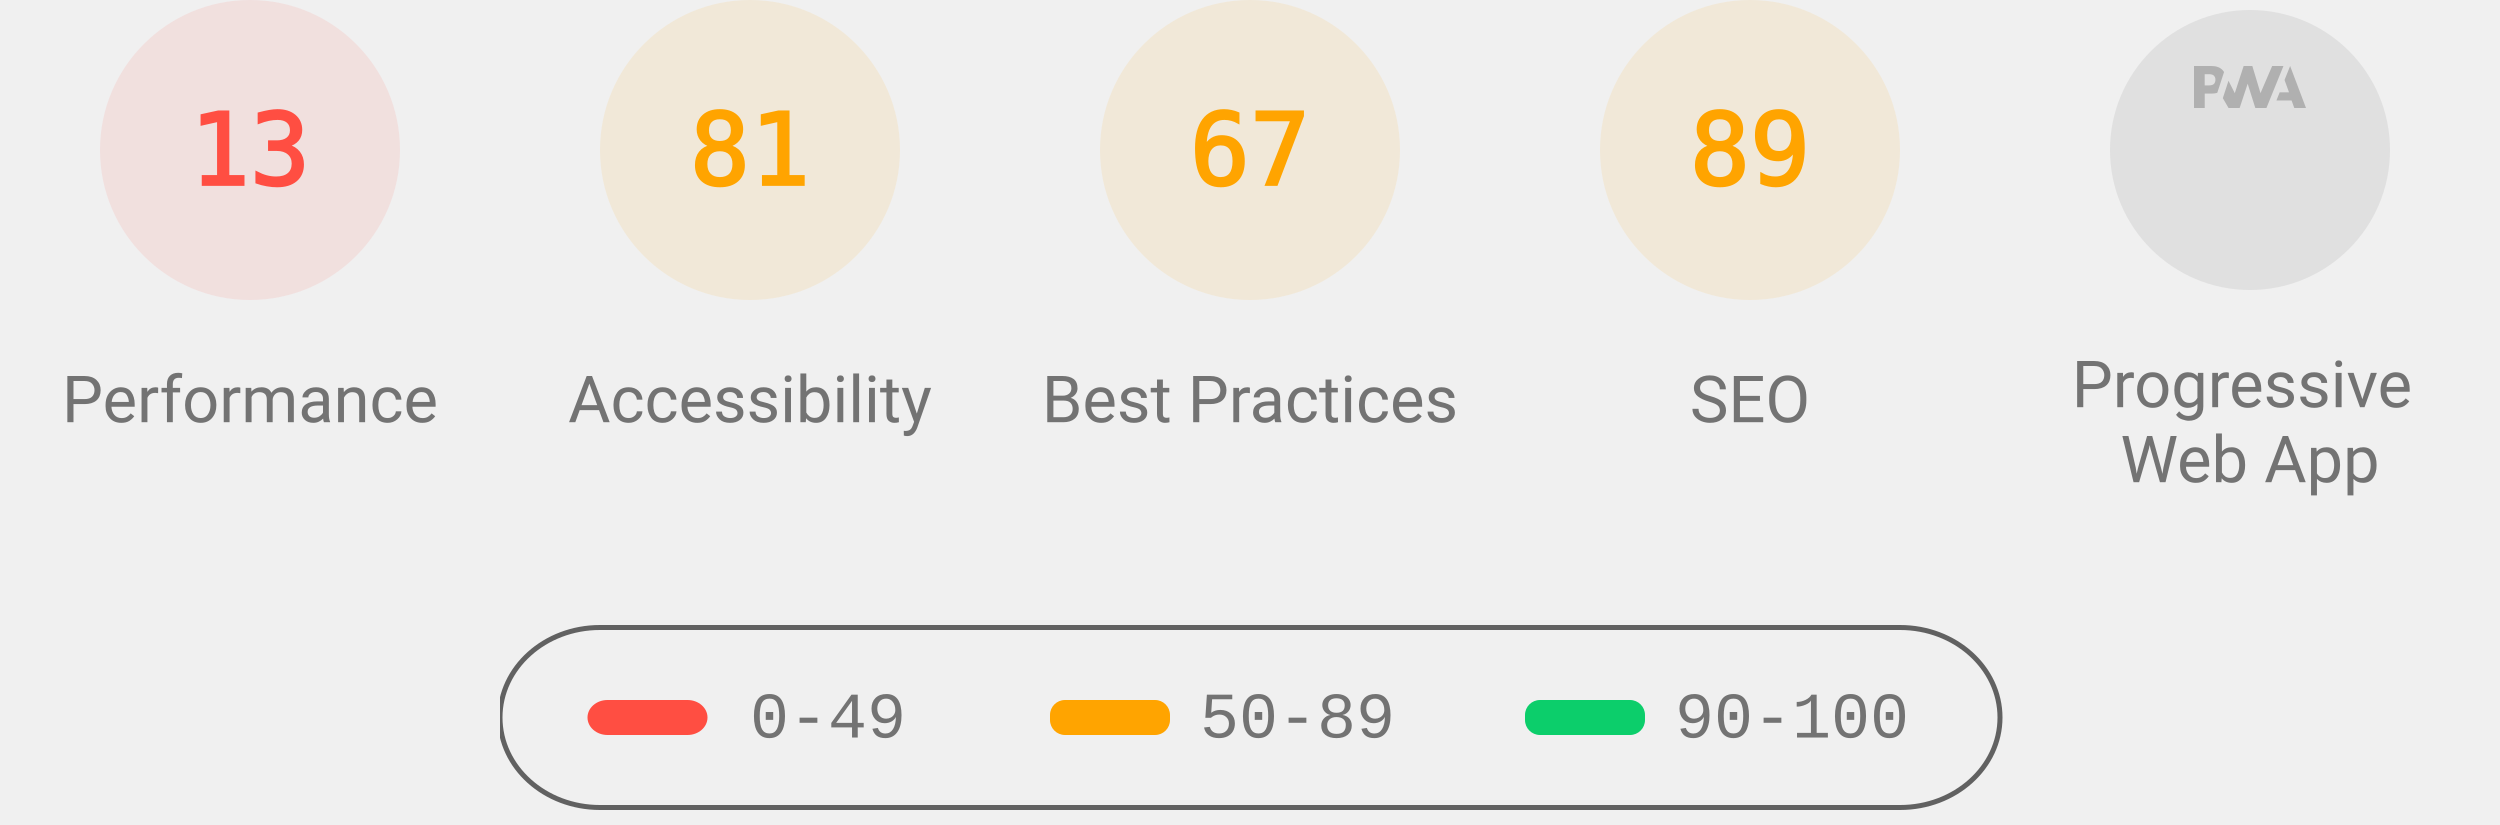
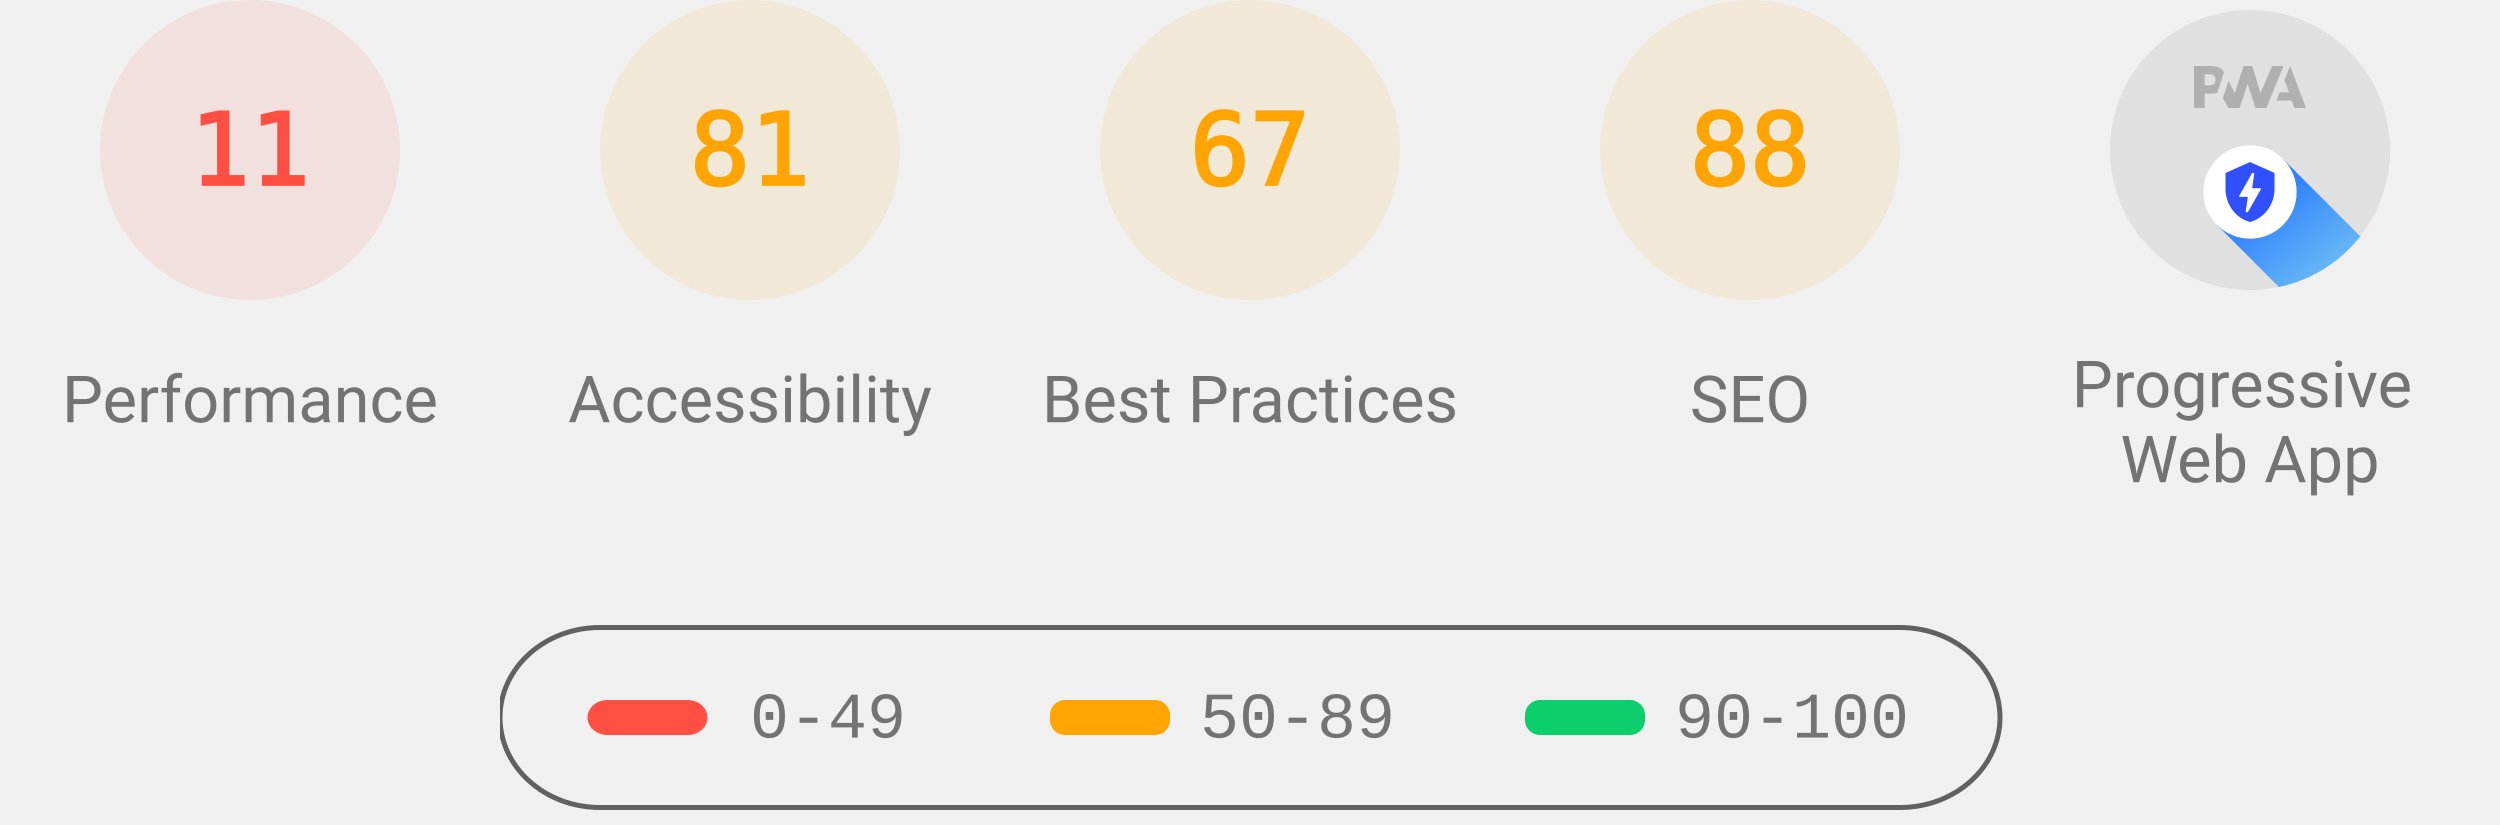
<svg xmlns="http://www.w3.org/2000/svg" class="theme--agnostic" fill="none" width="1000" height="330">
  <style>
			.gauge-base {
				opacity: 0.1
			}

			.gauge-arc {
				fill: none;
				animation-delay: 250ms;
				stroke-linecap: round;
				transform: rotate(-90deg);
				transform-origin: 100px 60px;
				animation: load-gauge 1s ease forwards
			}

			.guage-text {
				font-size: 40px;
				font-family: monospace;
				text-align: center
			}

			.guage-red {
				color: #ff4e42;
				fill: #ff4e42;
				stroke: #ff4e42
			}
			.guage-orange {
				color: #ffa400;
				fill: #ffa400;
				stroke: #ffa400
			}
			.guage-green {
				color: #0cce6b;
				fill: #0cce6b;
				stroke: #0cce6b
			}
			.theme--agnostic .guage-undefined {
				color: #5c5c5c;
				fill: #5c5c5c;
				stroke: #5c5c5c
			}
			.theme--light .guage-undefined {
				color: #1e1e1e;
				fill: #1e1e1e;
				stroke: #1e1e1e
			}
			.theme--dark .guage-undefined {
				color: #f5f5f5;
				fill: #f5f5f5;
				stroke: #f5f5f5
			}

			.guage-title {
				stroke: none;
				font-size: 26px;
				line-height: 26px;
				font-family: Roboto, Halvetica, Arial, sans-serif
			}
			.metric.guage-title {
				font-family: 'Courier New', Courier, monospace
			}
			.theme--agnostic .guage-title {
				color: #737373;
				fill: #737373
			}
			.theme--light .guage-title {
				color: #212121;
				fill: #212121
			}
			.theme--dark .guage-title {
				color: #f5f5f5;
				fill: #f5f5f5
			}

			@keyframes load-gauge {
				from {
					stroke-dasharray: 0 352.858
				}
			}
			.lh-gauge--pwa__disc {
				fill: #e0e0e0
			}
			.lh-gauge--pwa__logo {
				position: relative;
				fill: #b0b0b0
			}
			.lh-gauge--pwa__invisible {
				display: none
			}
			.lh-gauge--pwa__visible {
				display: inline
			}
			.guage-invisible {
				display: none
			}
			.lh-gauge--pwa__logo--primary-color {
				fill: #304ffe
			}
			.theme--agnostic .lh-gauge--pwa__logo--secondary-color {
				fill: #787878
			}
			.theme--light .lh-gauge--pwa__logo--secondary-color {
				fill: #3d3d3d
			}
			.theme--dark .lh-gauge--pwa__logo--secondary-color {
				fill: #d8b6b6
			}
			.theme--light #svg_2 {
				stroke: #00000022
			}
			.theme--agnostic #svg_2 {
				stroke: #616161
			}
			.theme--light #svg_2 {
				stroke: #00000022
			}
			.theme--dark #svg_2 {
				stroke: #f5f5f566
			}
		</style>
  <svg class="guage-div guage-perf guage-red" viewBox="0 0 200 200" width="200" height="200" x="0" y="0">
    <circle class="gauge-base" r="56" cx="100" cy="60" stroke-width="8" />
-     <circle class="gauge-arc guage-arc-1" r="56" cx="100" cy="60" stroke-width="8" style="stroke-dasharray: 45.742, 351.858;" />
-     <text class="guage-text" x="100px" y="60px" alignment-baseline="central" dominant-baseline="central" text-anchor="middle">13</text>
+     <circle class="gauge-arc guage-arc-1" r="56" cx="100" cy="60" stroke-width="8" style="stroke-dasharray: 38.704, 351.858;" />
+     <text class="guage-text" x="100px" y="60px" alignment-baseline="central" dominant-baseline="central" text-anchor="middle">11</text>
    <text class="guage-title" x="100px" y="160px" alignment-baseline="central" dominant-baseline="central" text-anchor="middle">Performance</text>
  </svg>,<svg class="guage-div guage-perf guage-orange" viewBox="0 0 200 200" width="200" height="200" x="200" y="0">
    <circle class="gauge-base" r="56" cx="100" cy="60" stroke-width="8" />
    <circle class="gauge-arc guage-arc-1" r="56" cx="100" cy="60" stroke-width="8" style="stroke-dasharray: 285.005, 351.858;" />
    <text class="guage-text" x="100px" y="60px" alignment-baseline="central" dominant-baseline="central" text-anchor="middle">81</text>
    <text class="guage-title" x="100px" y="160px" alignment-baseline="central" dominant-baseline="central" text-anchor="middle">Accessibility</text>
  </svg>,<svg class="guage-div guage-perf guage-orange" viewBox="0 0 200 200" width="200" height="200" x="400" y="0">
    <circle class="gauge-base" r="56" cx="100" cy="60" stroke-width="8" />
    <circle class="gauge-arc guage-arc-1" r="56" cx="100" cy="60" stroke-width="8" style="stroke-dasharray: 235.745, 351.858;" />
    <text class="guage-text" x="100px" y="60px" alignment-baseline="central" dominant-baseline="central" text-anchor="middle">67</text>
    <text class="guage-title" x="100px" y="160px" alignment-baseline="central" dominant-baseline="central" text-anchor="middle">Best Practices</text>
  </svg>,<svg class="guage-div guage-perf guage-orange" viewBox="0 0 200 200" width="200" height="200" x="600" y="0">
    <circle class="gauge-base" r="56" cx="100" cy="60" stroke-width="8" />
-     <circle class="gauge-arc guage-arc-1" r="56" cx="100" cy="60" stroke-width="8" style="stroke-dasharray: 313.154, 351.858;" />
-     <text class="guage-text" x="100px" y="60px" alignment-baseline="central" dominant-baseline="central" text-anchor="middle">89</text>
+     <circle class="gauge-arc guage-arc-1" r="56" cx="100" cy="60" stroke-width="8" style="stroke-dasharray: 309.635, 351.858;" />
+     <text class="guage-text" x="100px" y="60px" alignment-baseline="central" dominant-baseline="central" text-anchor="middle">88</text>
    <text class="guage-title" x="100px" y="160px" alignment-baseline="central" dominant-baseline="central" text-anchor="middle">SEO</text>
  </svg>,<svg class="guage-div guage-pwa" viewBox="0 0 200 200" width="200" height="200" x="800" y="0">
    <svg viewBox="0 0 60 60" width="112" height="112" x="44" y="4">
      <defs>
        <linearGradient id="lh-gauge--pwa__check-circle__gradient-0" x1="50%" y1="0%" x2="50%" y2="100%">
          <stop stop-color="#00C852" offset="0%" />
          <stop stop-color="#009688" offset="100%" />
        </linearGradient>
        <linearGradient id="lh-gauge--pwa__installable__shadow-gradient-0" x1="76.056%" x2="24.111%" y1="82.995%" y2="24.735%">
          <stop stop-color="#A5D6A7" offset="0%" />
          <stop stop-color="#80CBC4" offset="100%" />
        </linearGradient>
        <linearGradient id="lh-gauge--pwa__fast-reliable__shadow-gradient-0" x1="76.056%" y1="82.995%" x2="25.678%" y2="26.493%">
          <stop stop-color="#64B5F6" offset="0%" />
          <stop stop-color="#2979FF" offset="100%" />
        </linearGradient>
        <g id="lh-gauge--pwa__fast-reliable-badge-0">
          <circle fill="#FFFFFF" cx="10" cy="10" r="10" />
          <path fill="#304FFE" d="M10 3.58l5.25 2.34v3.5c0 3.23-2.24 6.26-5.25 7-3.01-.74-5.25-3.77-5.25-7v-3.5L10 3.58zm-.47 10.74l2.76-4.83.03-.07c.04-.08 0-.24-.22-.24h-1.64l.47-3.26h-.47l-2.7 4.77c-.02.01.05-.1-.04.05-.09.16-.1.31.18.31h1.63l-.47 3.27h.47z" />
        </g>
        <g id="lh-gauge--pwa__installable-badge-0">
          <circle fill="#FFFFFF" cx="10" cy="10" r="10" />
          <path fill="#009688" d="M10 4.167A5.835 5.835 0 0 0 4.167 10 5.835 5.835 0 0 0 10 15.833 5.835 5.835 0 0 0 15.833 10 5.835 5.835 0 0 0 10 4.167zm2.917 6.416h-2.334v2.334H9.417v-2.334H7.083V9.417h2.334V7.083h1.166v2.334h2.334v1.166z" />
        </g>
      </defs>
      <g stroke="none" fill-rule="nonzero">
        <circle class="lh-gauge--pwa__disc" cx="30" cy="30" r="30" />
        <g class="lh-gauge--pwa__logo">
          <path d="M35.66 19.39l.7-1.75h2L37.4 15 38.6 12l3.4 9h-2.51l-.58-1.61z" />
          <path d="M33.52 21l3.65-9h-2.42l-2.5 5.82L30.5 12h-1.86l-1.9 5.82-1.35-2.65-1.21 3.72L25.4 21h2.38l1.72-5.2 1.64 5.2z" />
          <path fill-rule="nonzero" d="M20.3 17.91h1.48c.45 0 .85-.05 1.2-.15l.39-1.18 1.07-3.3a2.64 2.64 0 0 0-.28-.37c-.55-.6-1.36-.91-2.42-.91H18v9h2.3V17.9zm1.96-3.84c.22.22.33.5.33.87 0 .36-.1.65-.29.87-.2.23-.59.35-1.15.35h-.86v-2.41h.87c.52 0 .89.1 1.1.32z" />
        </g>
        <rect class="lh-gauge--pwa__component lh-gauge--pwa__na-line lh-gauge--pwa__invisible" fill="#FFFFFF" x="20" y="32" width="20" height="4" rx="2" />
-         <g class="lh-gauge--pwa__component lh-gauge--pwa__fast-reliable-badge lh-gauge--pwa__invisible" transform="translate(20, 29)">
+         <g class="lh-gauge--pwa__component lh-gauge--pwa__fast-reliable-badge lh-gauge--pwa__visible" transform="translate(20, 29)">
          <path fill="url(#lh-gauge--pwa__fast-reliable__shadow-gradient-0)" d="M33.63 19.49A30 30 0 0 1 16.2 30.36L3 17.14 17.14 3l16.49 16.49z" />
          <use href="#lh-gauge--pwa__fast-reliable-badge-0" />
        </g>
        <g class="lh-gauge--pwa__component lh-gauge--pwa__installable-badge lh-gauge--pwa__invisible" transform="translate(20, 29)">
          <path fill="url(#lh-gauge--pwa__installable__shadow-gradient-0)" d="M33.629 19.487c-4.272 5.453-10.391 9.39-17.415 10.869L3 17.142 17.142 3 33.63 19.487z" />
          <use href="#lh-gauge--pwa__installable-badge-0" />
        </g>
        <g class="lh-gauge--pwa__component lh-gauge--pwa__fast-reliable-installable-badges lh-gauge--pwa__invisible">
          <g transform="translate(8, 29)">
            <path fill="url(#lh-gauge--pwa__fast-reliable__shadow-gradient-0)" d="M16.321 30.463L3 17.143 17.142 3l22.365 22.365A29.864 29.864 0 0 1 22 31c-1.942 0-3.84-.184-5.679-.537z" />
            <use href="#lh-gauge--pwa__fast-reliable-badge-0" />
          </g>
          <g transform="translate(32, 29)">
            <path fill="url(#lh-gauge--pwa__installable__shadow-gradient-0)" d="M25.982 11.84a30.107 30.107 0 0 1-13.08 15.203L3 17.143 17.142 3l8.84 8.84z" />
            <use href="#lh-gauge--pwa__installable-badge-0" />
          </g>
        </g>
        <g class="lh-gauge--pwa__component lh-gauge--pwa__check-circle lh-gauge--pwa__invisible" transform="translate(18, 28)">
          <circle fill="#FFFFFF" cx="12" cy="12" r="12" />
          <path fill="url(#lh-gauge--pwa__check-circle__gradient-0)" d="M12 2a10 10 0 1 0 0 20 10 10 0 0 0 0-20zm-2 15l-5-5 1.41-1.41L10 14.17l7.59-7.59L19 8l-9 9z" />
        </g>
      </g>
    </svg>
    <text class="guage-title" y="160px" alignment-baseline="central" dominant-baseline="central" text-anchor="middle">
      <tspan x="100px" dy="-6px">Progressive</tspan>
      <tspan x="100px" dy="30px">Web App</tspan>
    </text>
  </svg>
  <svg width="604" height="76" x="200" y="250">
    <g>
      <rect fill="none" id="canvas_background" height="80" width="604" y="-1" x="-1" />
      <g display="none" overflow="visible" y="0" x="0" height="100%" width="100%" id="canvasGrid">
        <rect fill="url(#gridpattern)" stroke-width="0" y="0" x="0" height="100%" width="100%" />
      </g>
    </g>
    <g>
      <rect fill-opacity="0" stroke-width="2" rx="40" id="svg_2" height="72" width="600" y="1" x="0" fill="#000000" />
      <rect stroke="#000" rx="8" id="svg_3" height="14" width="48" y="30" x="35" stroke-opacity="null" stroke-width="0" fill="#ff4e42" />
      <rect stroke="#000" rx="6" id="svg_4" height="14" width="48" y="30" x="220" stroke-opacity="null" stroke-width="0" fill="#ffa400" />
      <rect stroke="#000" rx="6" id="svg_5" height="14" width="48" y="30" x="410" stroke-opacity="null" stroke-width="0" fill="#0cce6b" />
      <text class="metric guage-title" xml:space="preserve" text-anchor="start" font-size="26" id="svg_6" y="45" x="100" stroke-opacity="null" stroke-width="0" stroke="#000">0-49</text>
      <text class="metric guage-title" xml:space="preserve" text-anchor="start" font-size="26" id="svg_7" y="45" x="280" stroke-opacity="null" stroke-width="0" stroke="#000">50-89</text>
      <text class="metric guage-title" xml:space="preserve" text-anchor="start" font-size="26" id="svg_8" y="45" x="470" stroke-opacity="null" stroke-width="0" stroke="#000">90-100</text>
    </g>
  </svg>
</svg>
